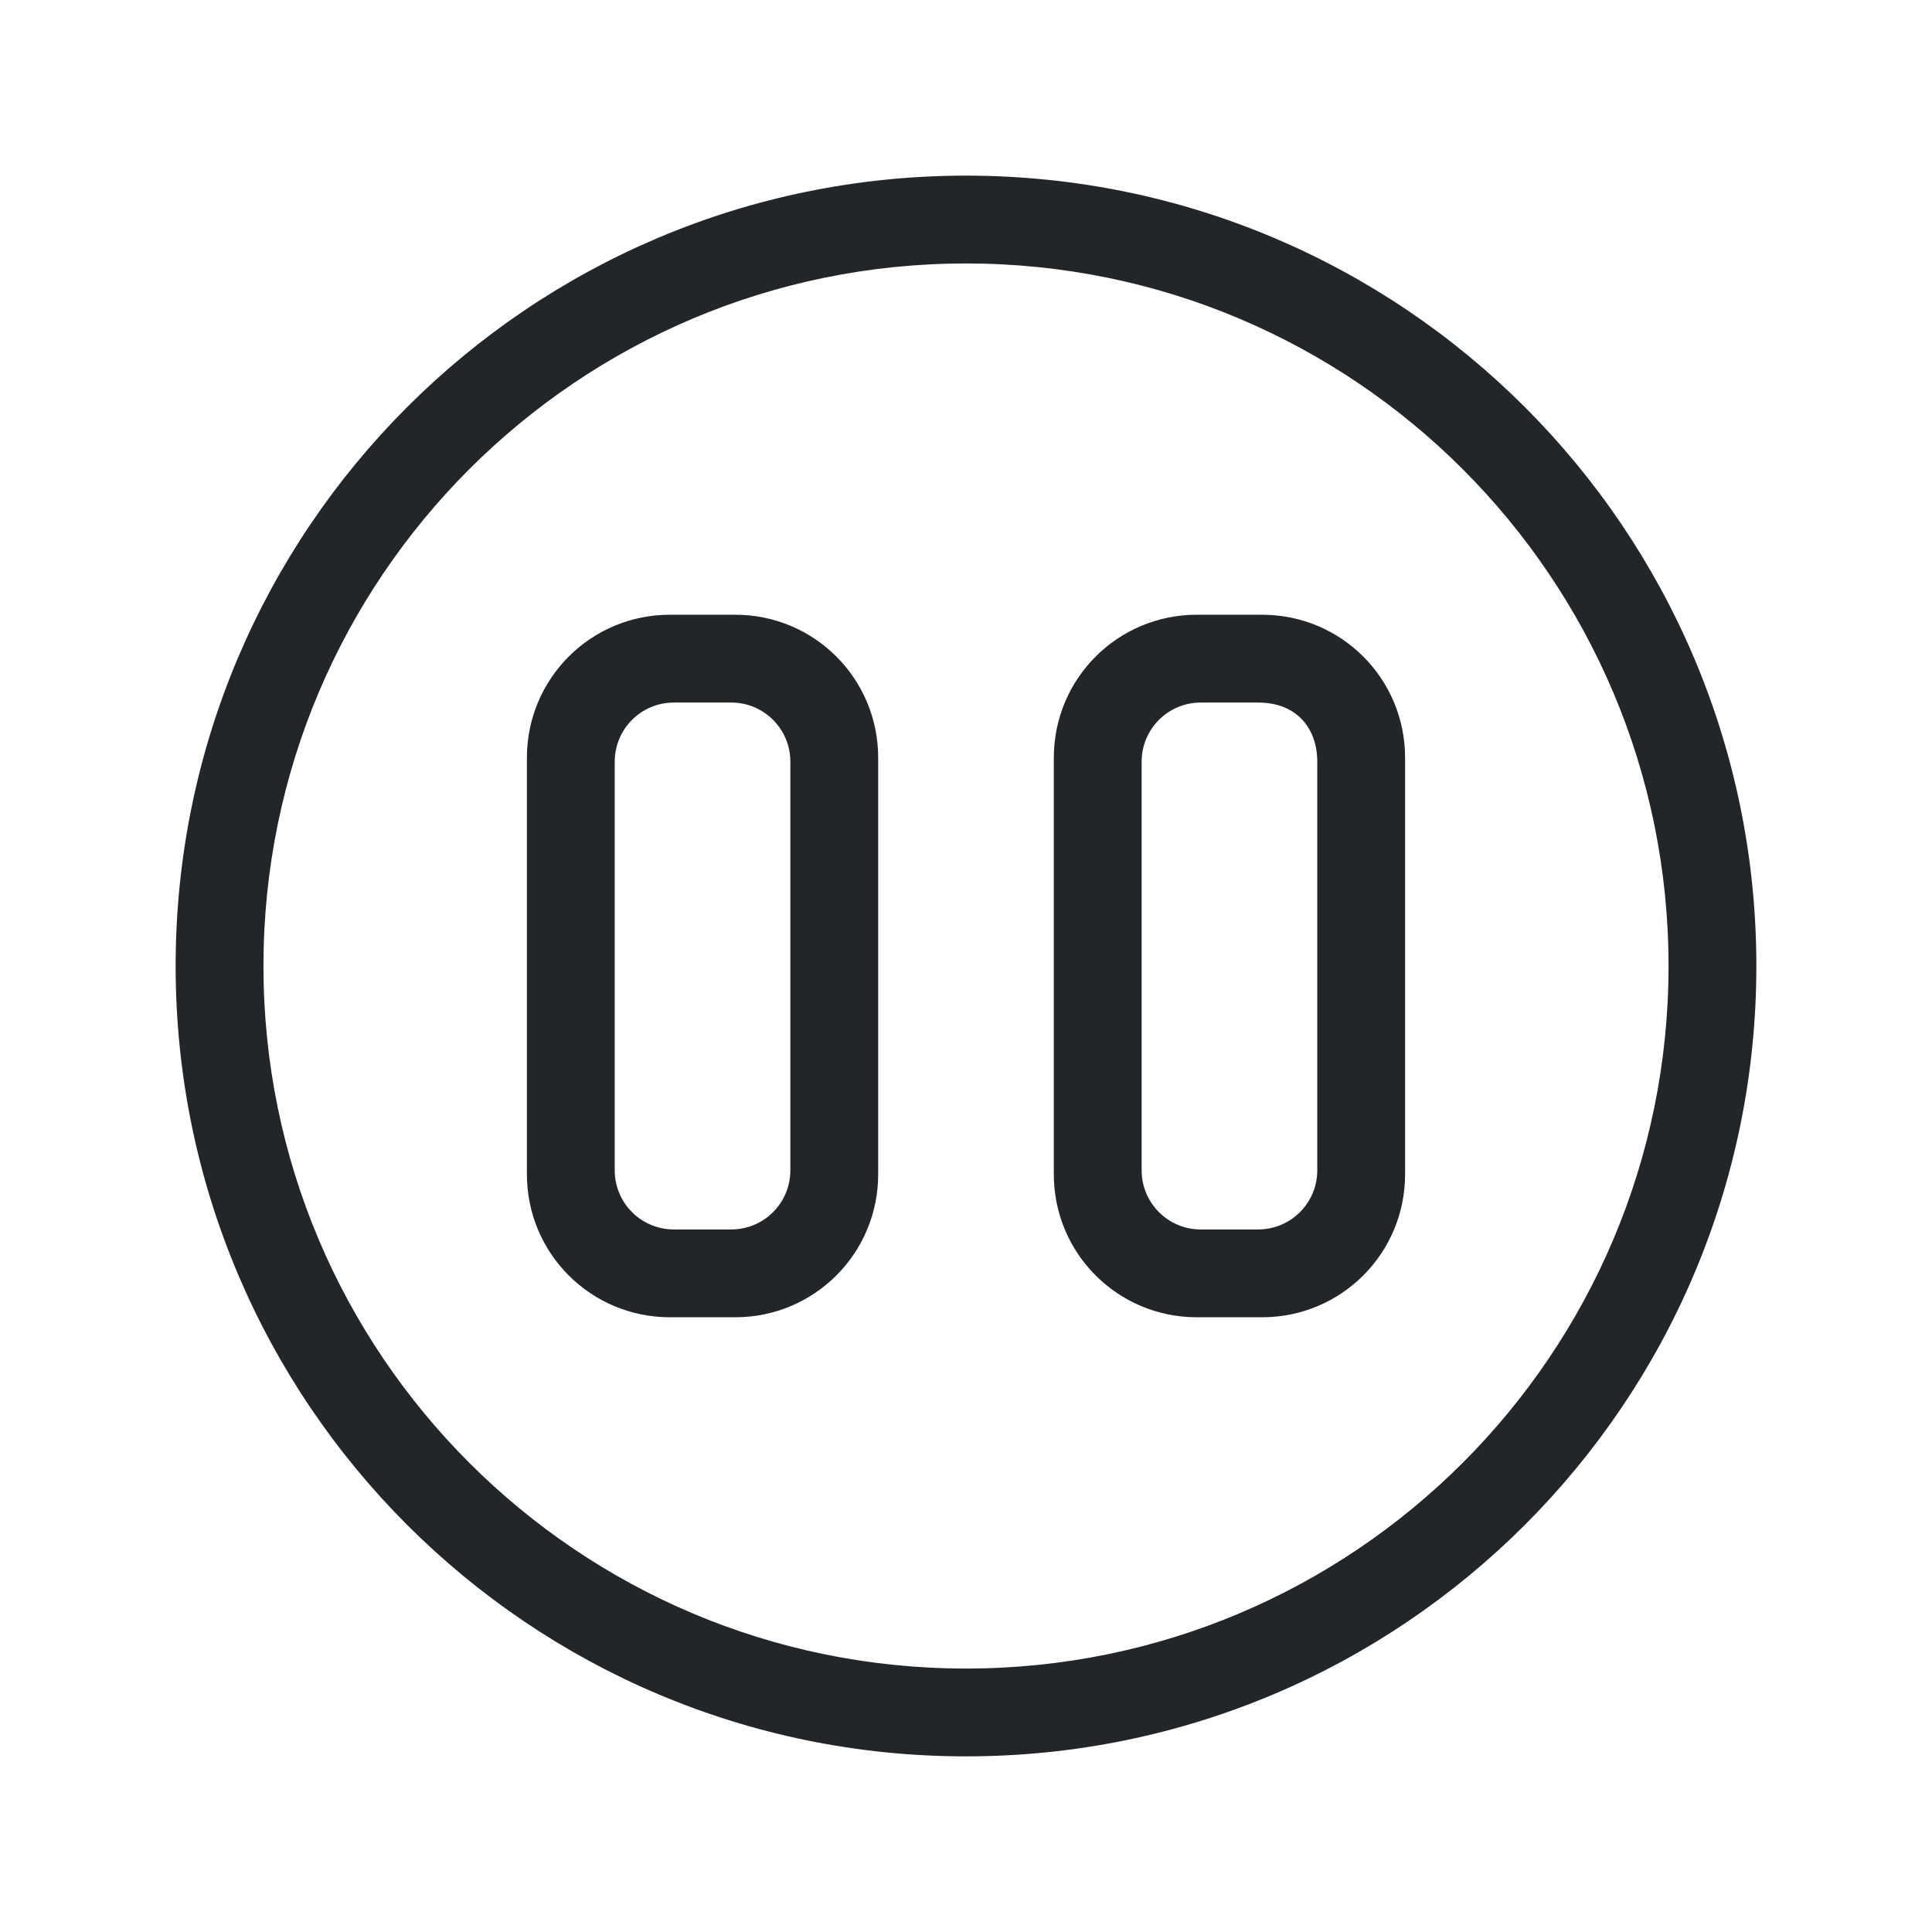
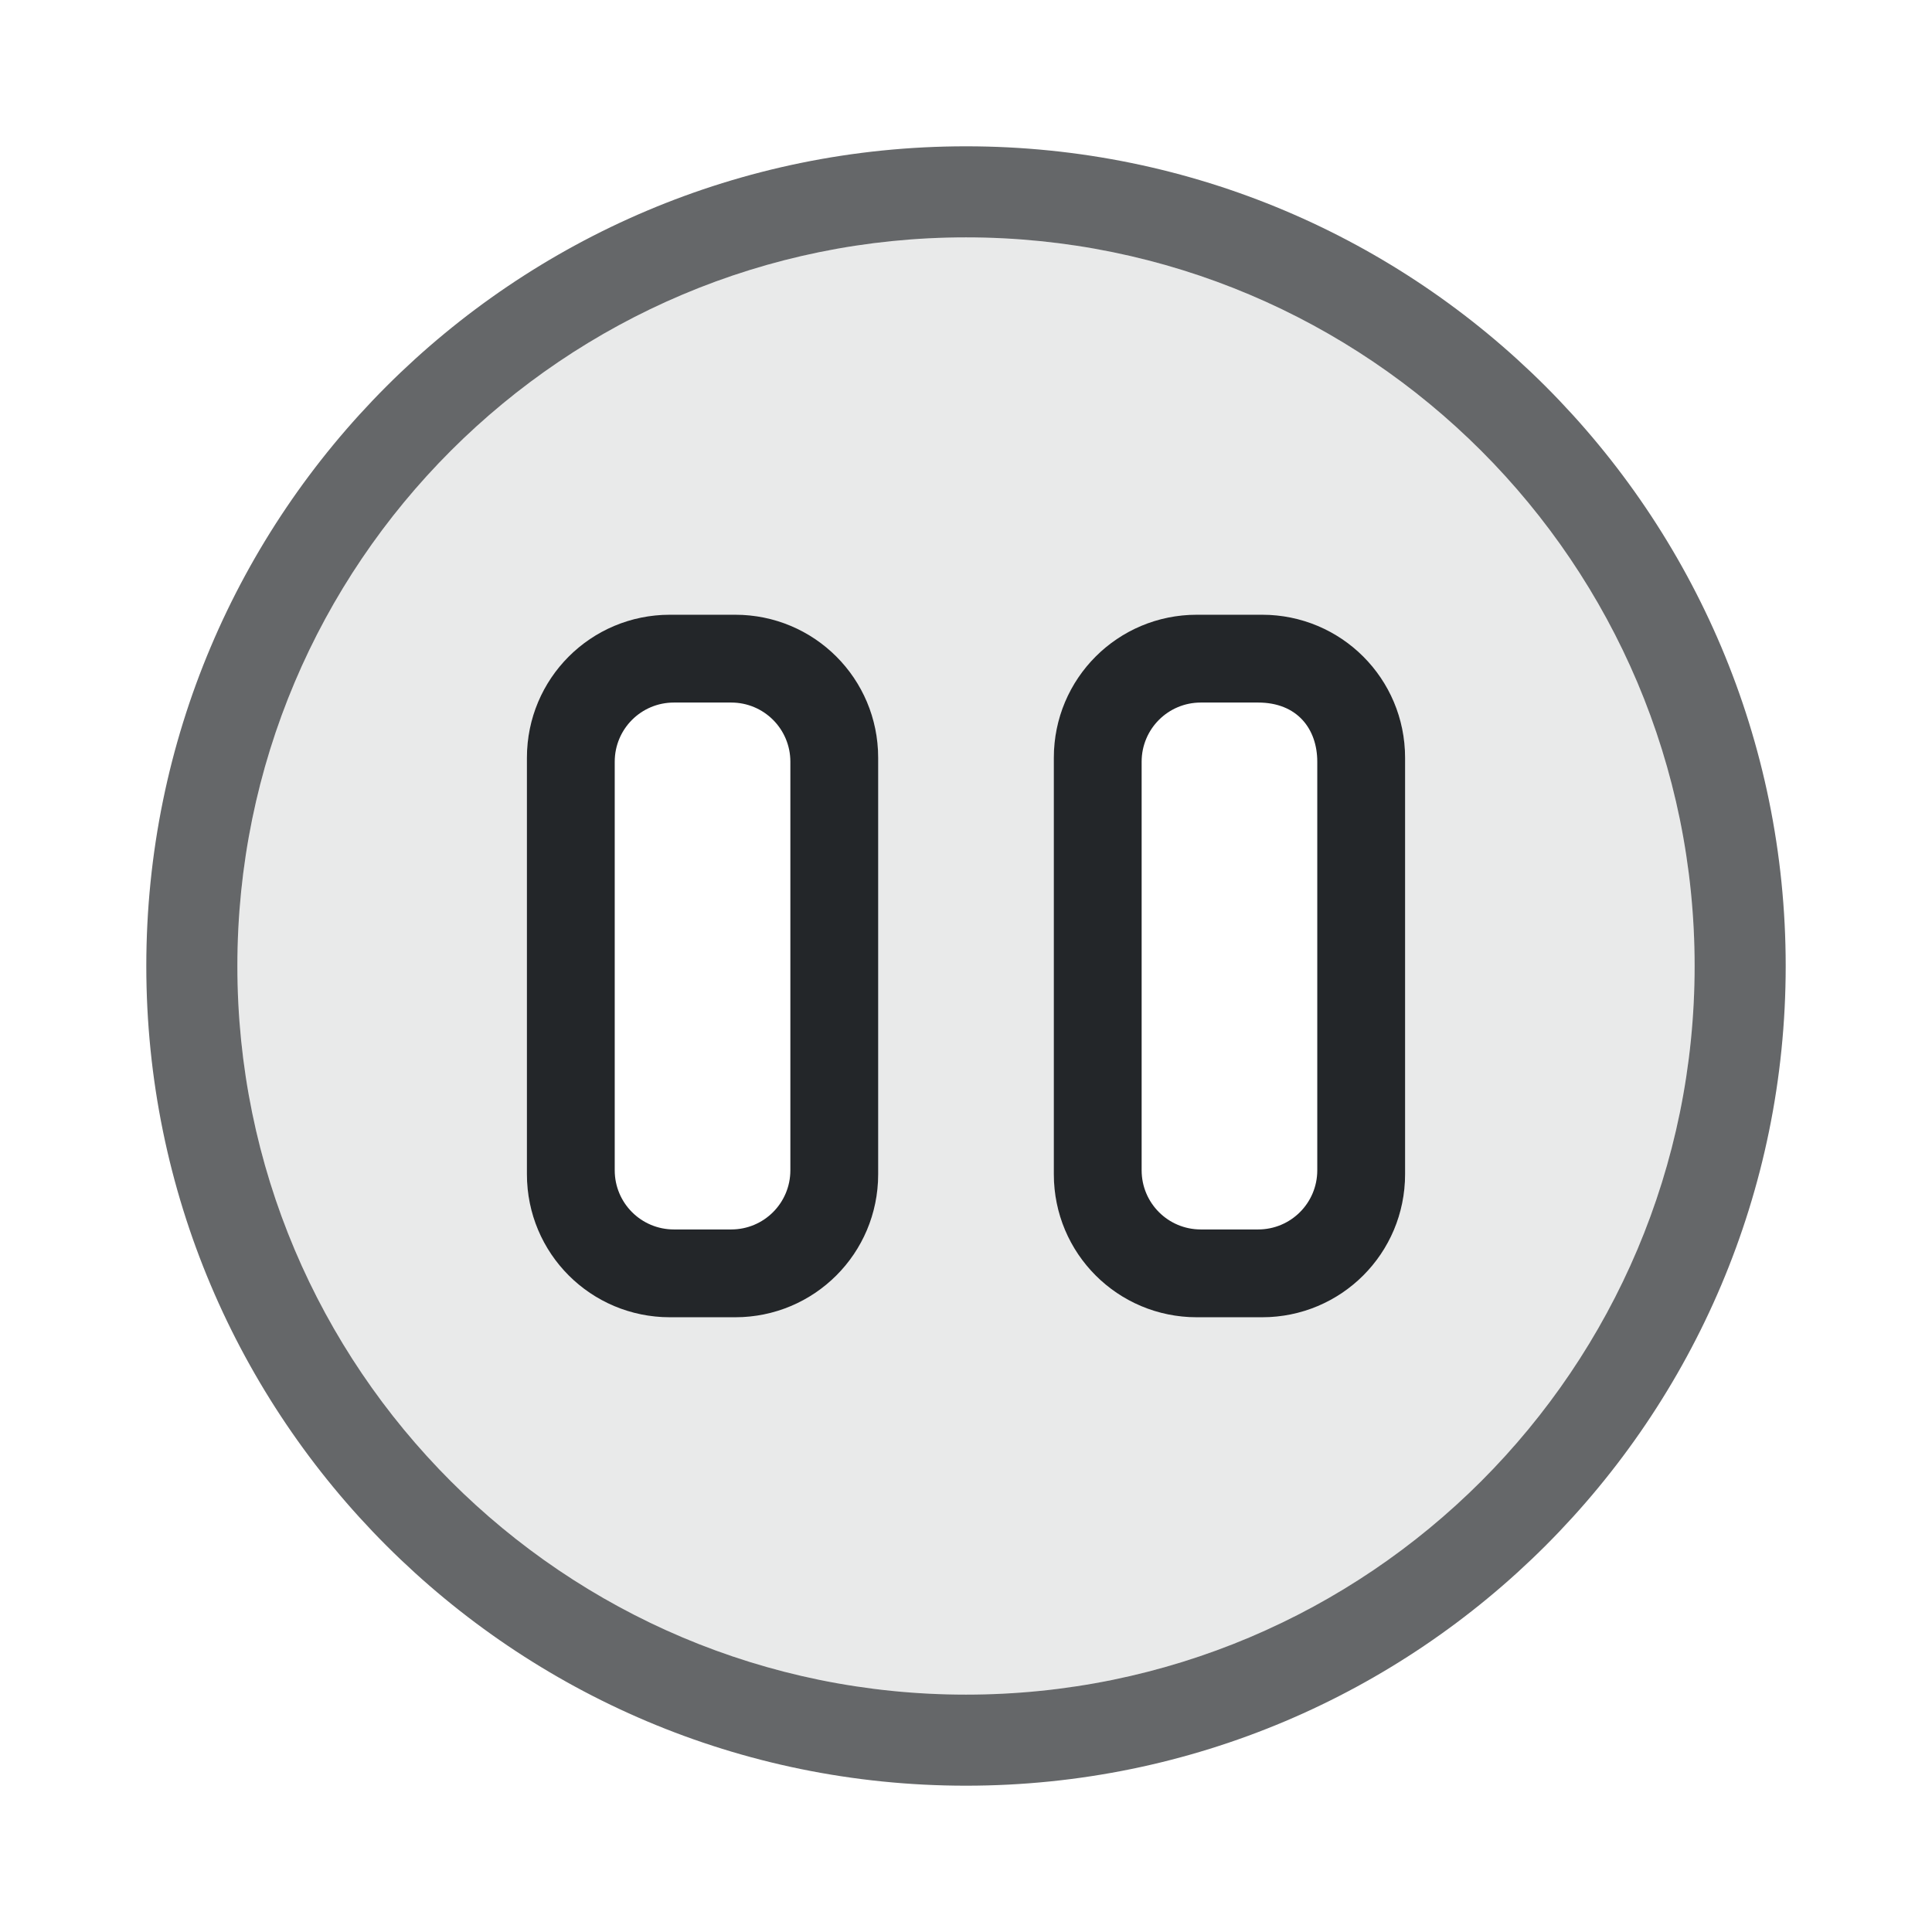
<svg xmlns="http://www.w3.org/2000/svg" height="22" width="22" version="1.1" id="svg1">
  <defs id="defs1">
    <style type="text/css" id="current-color-scheme">
            .ColorScheme-Text {
                color:#232629;
            }
        </style>
  </defs>
-   <path id="path1" style="fill:currentColor" class="ColorScheme-Text" d="M 11 2 C 6.029 2 2 6.029 2 11 C 2 15.971 6.029 20 11 20 C 15.971 20 20 15.971 20 11 C 20 6.029 15.971 2 11 2 z M 11 3 C 15.418 3 19 6.582 19 11 C 19 15.418 15.418 19 11 19 C 6.582 19 3 15.418 3 11 C 3 6.582 6.582 3 11 3 z M 7.629 7 C 6.727 7 6 7.727 6 8.629 L 6 13.371 C 6 14.273 6.727 15 7.629 15 L 8.371 15 C 9.273 15 10 14.273 10 13.371 L 10 8.629 C 10 7.727 9.273 7 8.371 7 L 7.629 7 z M 13.629 7 C 12.727 7 12 7.727 12 8.629 L 12 13.371 C 12 14.273 12.727 15 13.629 15 L 14.371 15 C 15.273 15 16 14.273 16 13.371 L 16 8.629 C 16 7.727 15.273 7 14.371 7 L 13.629 7 z M 7.674 8 L 8.326 8 C 8.699 8 9 8.301 9 8.674 L 9 13.326 C 9 13.699 8.699 14 8.326 14 L 7.674 14 C 7.301 14 7 13.699 7 13.326 L 7 8.674 C 7 8.301 7.301 8 7.674 8 z M 13.674 8 L 14.326 8 C 14.773 8 15 8.301 15 8.674 L 15 13.326 C 15 13.699 14.699 14 14.326 14 L 13.674 14 C 13.301 14 13 13.699 13 13.326 L 13 8.674 C 13 8.301 13.301 8 13.674 8 z " />
+   <path id="path2" style="opacity:0.1;fill:currentColor" class="ColorScheme-Text" d="m 11,2.703 c -4.582,0 -8.297,3.714 -8.297,8.297 0,4.582 3.714,8.297 8.297,8.297 4.582,0 8.297,-3.714 8.297,-8.297 C 19.297,6.418 15.582,2.703 11,2.703 Z M 7.629,7 H 8.371 C 9.273,7 10,7.727 10,8.629 V 13.371 C 10,14.273 9.273,15 8.371,15 H 7.629 C 6.727,15 6,14.273 6,13.371 V 8.629 C 6,7.727 6.727,7 7.629,7 Z m 6,0 h 0.742 C 15.273,7 16,7.727 16,8.629 V 13.371 C 16,14.273 15.273,15 14.371,15 H 13.629 C 12.727,15 12,14.273 12,13.371 V 8.629 C 12,7.727 12.727,7 13.629,7 Z" />
+   <path id="path1" style="fill:currentColor" class="ColorScheme-Text" d="M 7.629,7 C 6.727,7 6,7.727 6,8.629 V 13.371 C 6,14.273 6.727,15 7.629,15 H 8.371 C 9.273,15 10,14.273 10,13.371 V 8.629 C 10,7.727 9.273,7 8.371,7 Z M 13.629,7 C 12.727,7 12,7.727 12,8.629 V 13.371 C 12,14.273 12.727,15 13.629,15 h 0.742 C 15.273,15 16,14.273 16,13.371 V 8.629 C 16,7.727 15.273,7 14.371,7 Z M 7.674,8 H 8.326 C 8.699,8 9,8.301 9,8.674 V 13.326 C 9,13.699 8.699,14 8.326,14 H 7.674 C 7.301,14 7,13.699 7,13.326 V 8.674 C 7,8.301 7.301,8 7.674,8 Z m 6,0 h 0.652 C 14.773,8 15,8.301 15,8.674 V 13.326 C 15,13.699 14.699,14 14.326,14 H 13.674 C 13.301,14 13,13.699 13,13.326 V 8.674 C 13,8.301 13.301,8 13.674,8 Z" />
+   <path id="path3" style="opacity:0.7;fill:currentColor" class="ColorScheme-Text" d="m 11,1.666 c -5.155,0 -9.334,4.179 -9.334,9.334 0,5.155 4.179,9.334 9.334,9.334 5.155,0 9.334,-4.179 9.334,-9.334 0,-5.155 -4.179,-9.334 -9.334,-9.334 z m 0,1.037 c 4.582,0 8.297,3.715 8.297,8.297 0,4.582 -3.715,8.297 -8.297,8.297 C 6.418,19.297 2.703,15.582 2.703,11 2.703,6.418 6.418,2.703 11,2.703 Z" />
</svg>
